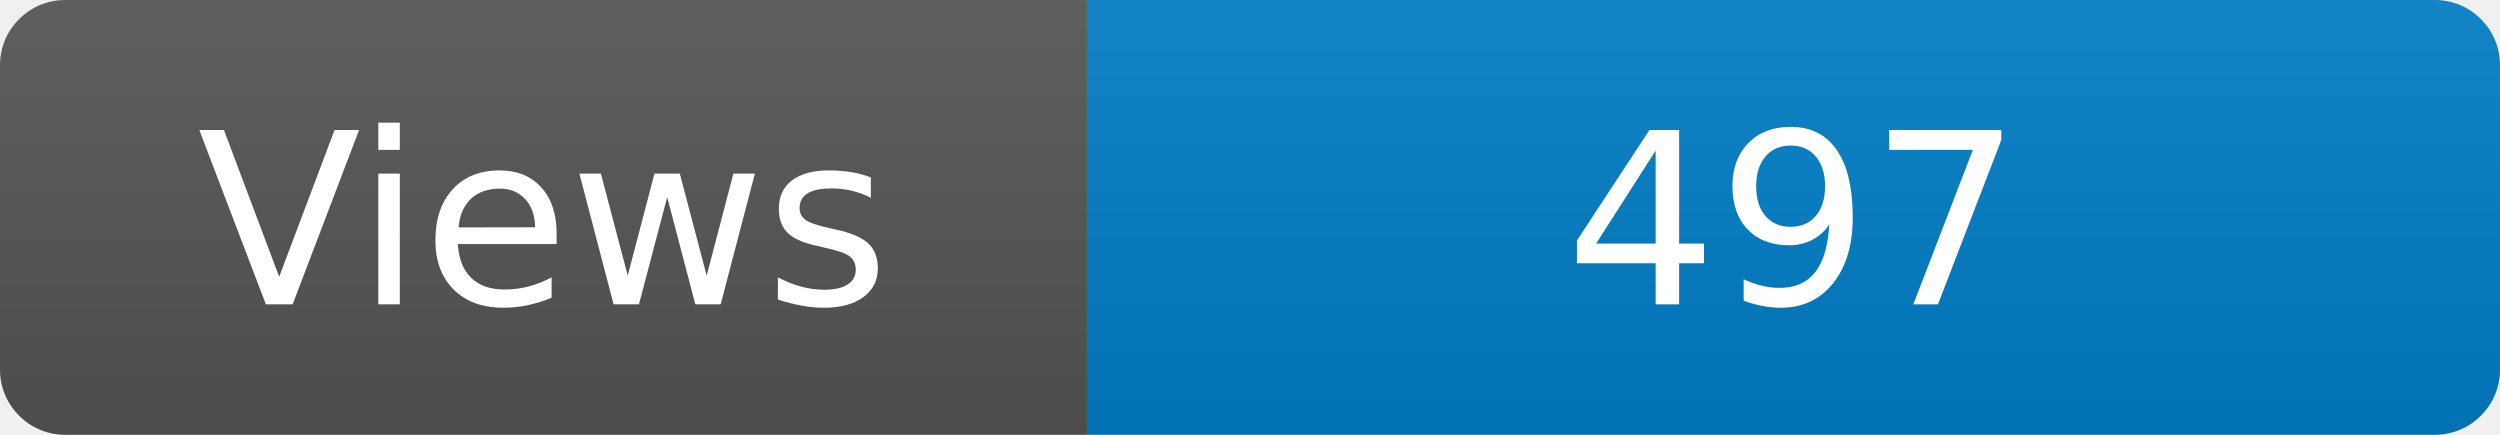
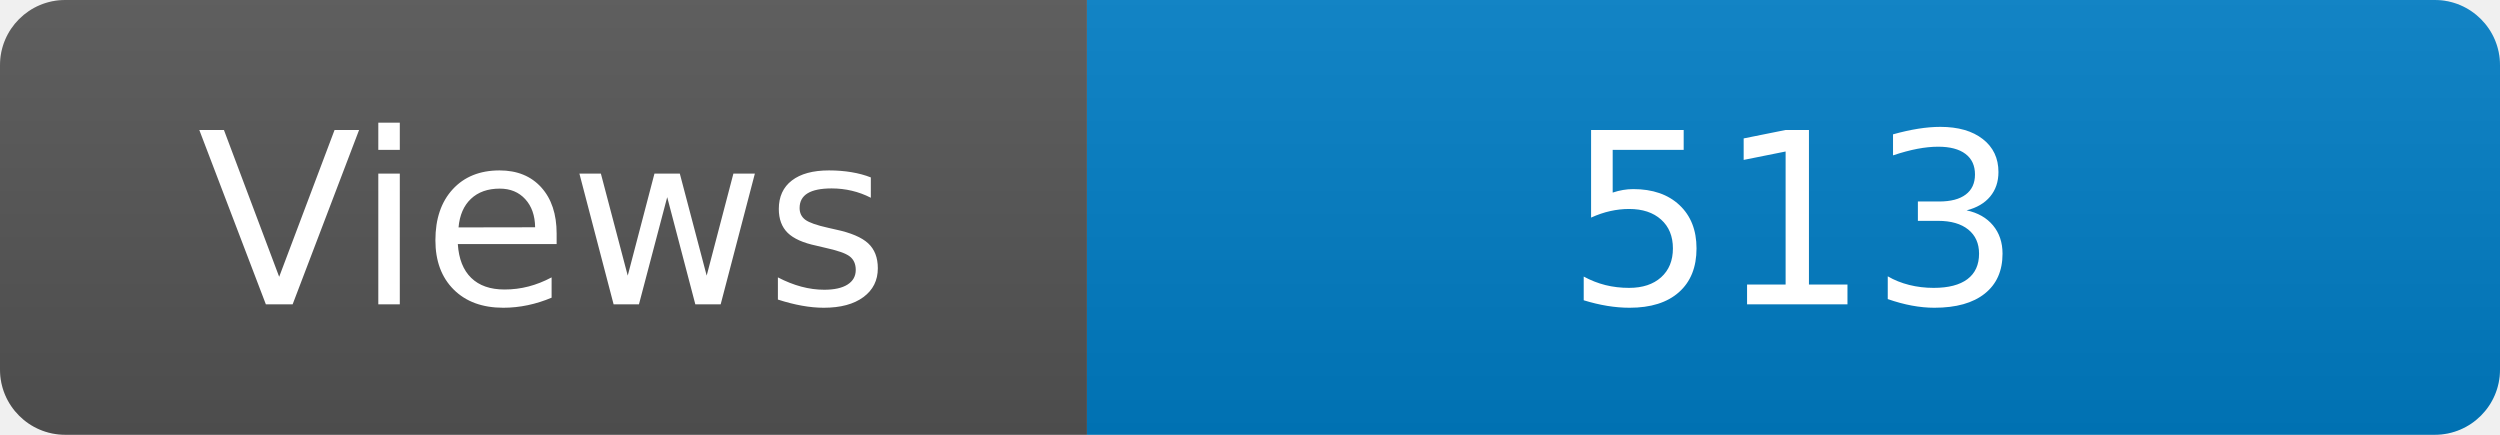
<svg xmlns="http://www.w3.org/2000/svg" width="115" height="20" role="img" aria-label="Maintained?: yes">
  <linearGradient id="s" x2="0" y2="100%">
    <stop offset="0" stop-color="#bbb" stop-opacity=".1" />
    <stop offset="1" stop-opacity=".1" />
  </linearGradient>
  <clipPath id="r">
    <rect width="115" height="20" rx="3" fill="#fff" />
  </clipPath>
  <g clip-path="url(#r)">
    <rect width="50" height="20" fill="#555" />
    <rect x="50" width="160" height="20" fill="#007ec6" />
    <rect width="115" height="20" fill="url(#s)" />
  </g>
  <g fill="#fff" text-anchor="middle" font-family="Verdana,Geneva,DejaVu Sans,sans-serif" font-size="110">
    <text x="250" y="140" transform="scale(.1)" fill="#fff">Views</text>
-     <text x="825" y="140" transform="scale(.1)" fill="#fff">497</text>
+     <text x="825" y="140" transform="scale(.1)" fill="#fff">513</text>
  </g>
</svg>
